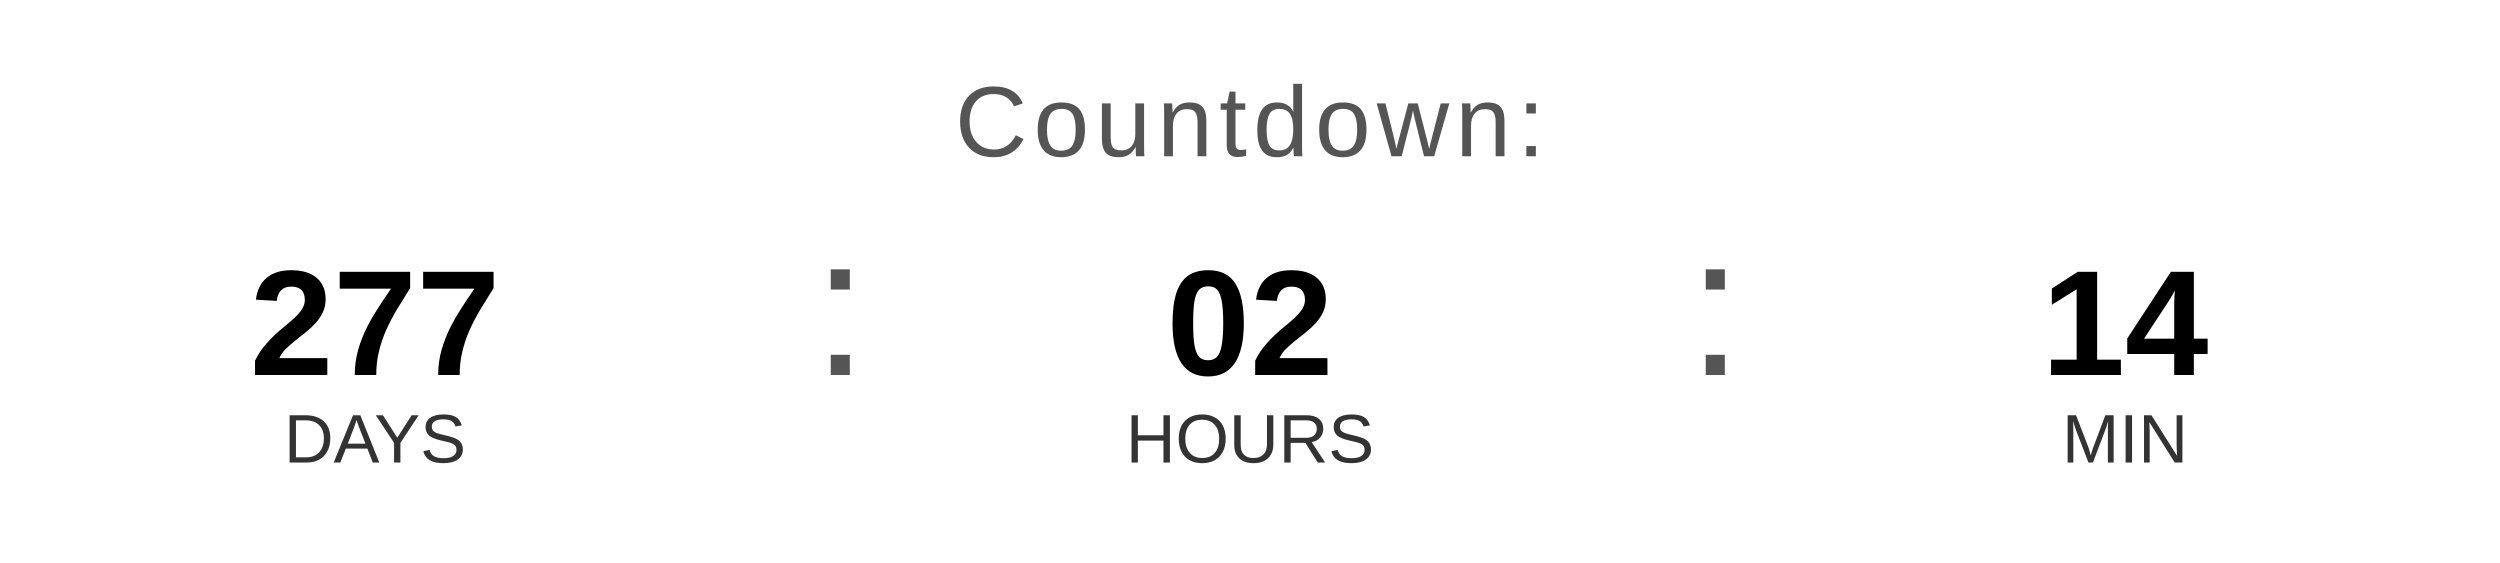
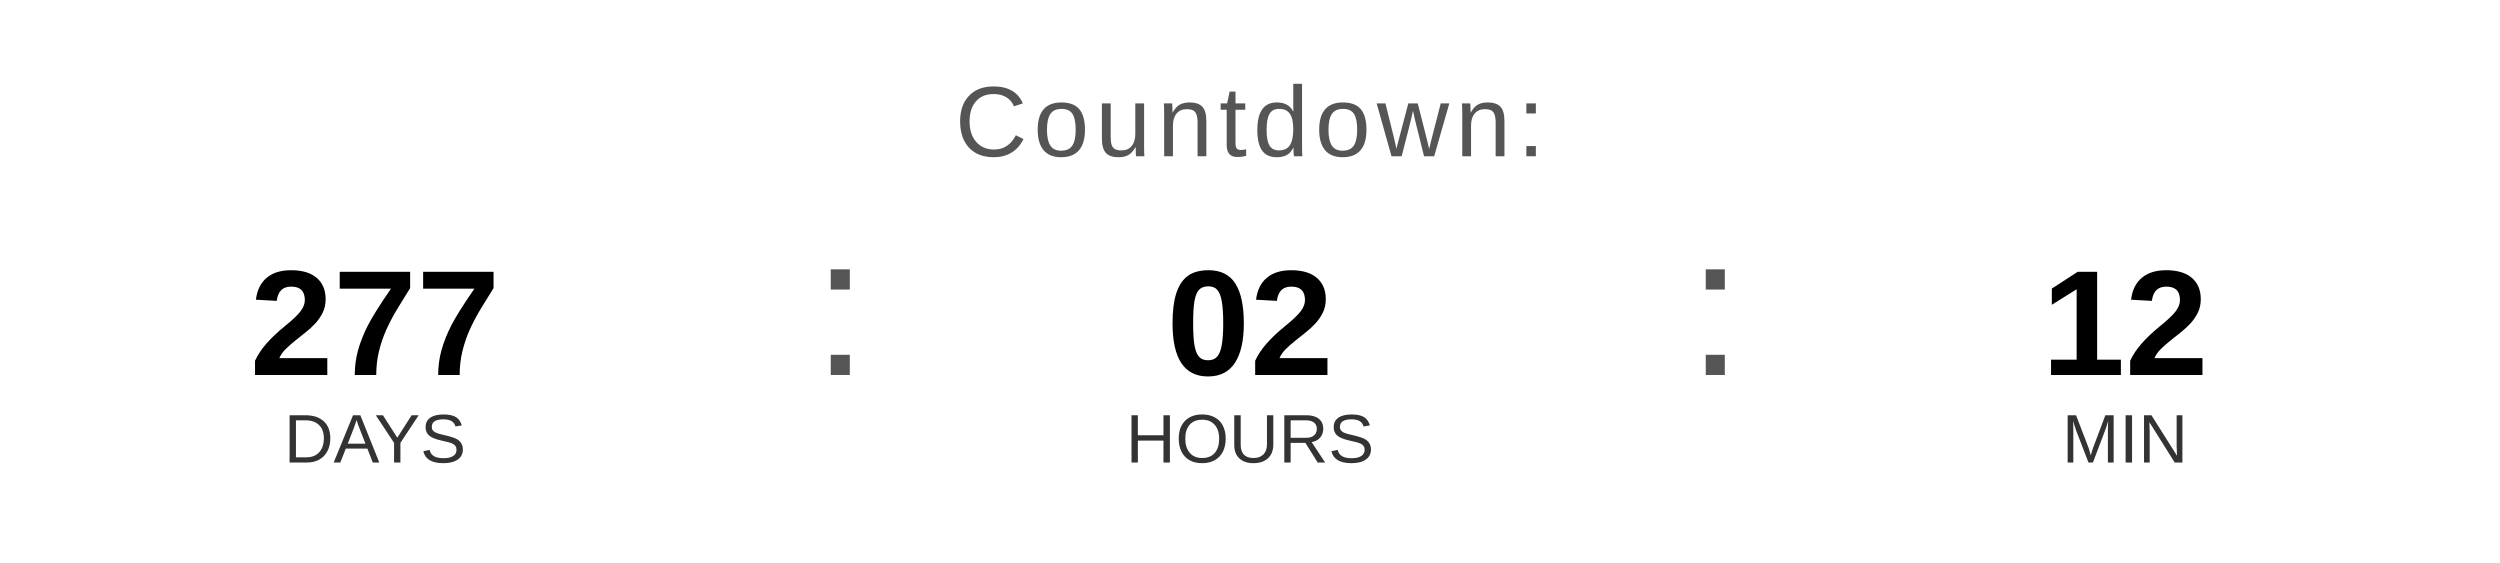
<svg xmlns="http://www.w3.org/2000/svg" width="400" height="90" viewBox="0 0 400 90">
  <text x="200" y="25" font-family="Arial, Helvetica, sans-serif" font-size="16" fill="#555555" text-anchor="middle" letter-spacing="1">
    Countdown:
  </text>
  <text x="60" y="60" font-family="Arial, Helvetica, sans-serif" font-size="24" font-weight="bold" fill="#000000" text-anchor="middle">277</text>
  <text x="60" y="74" font-family="Arial, Helvetica, sans-serif" font-size="11" fill="#333333" text-anchor="middle">DAYS</text>
  <text x="130" y="60" font-family="Arial, sans-serif" font-size="32" fill="#555555">:</text>
  <text x="200" y="60" font-family="Arial, Helvetica, sans-serif" font-size="24" font-weight="bold" fill="#000000" text-anchor="middle">02</text>
  <text x="200" y="74" font-family="Arial, Helvetica, sans-serif" font-size="11" fill="#333333" text-anchor="middle">HOURS</text>
  <text x="270" y="60" font-family="Arial, sans-serif" font-size="32" fill="#555555">:</text>
-   <text x="340" y="60" font-family="Arial, Helvetica, sans-serif" font-size="24" font-weight="bold" fill="#000000" text-anchor="middle">14</text>
+   <text x="340" y="60" font-family="Arial, Helvetica, sans-serif" font-size="24" font-weight="bold" fill="#000000" text-anchor="middle">12</text>
  <text x="340" y="74" font-family="Arial, Helvetica, sans-serif" font-size="11" fill="#333333" text-anchor="middle">MIN</text>
</svg>
